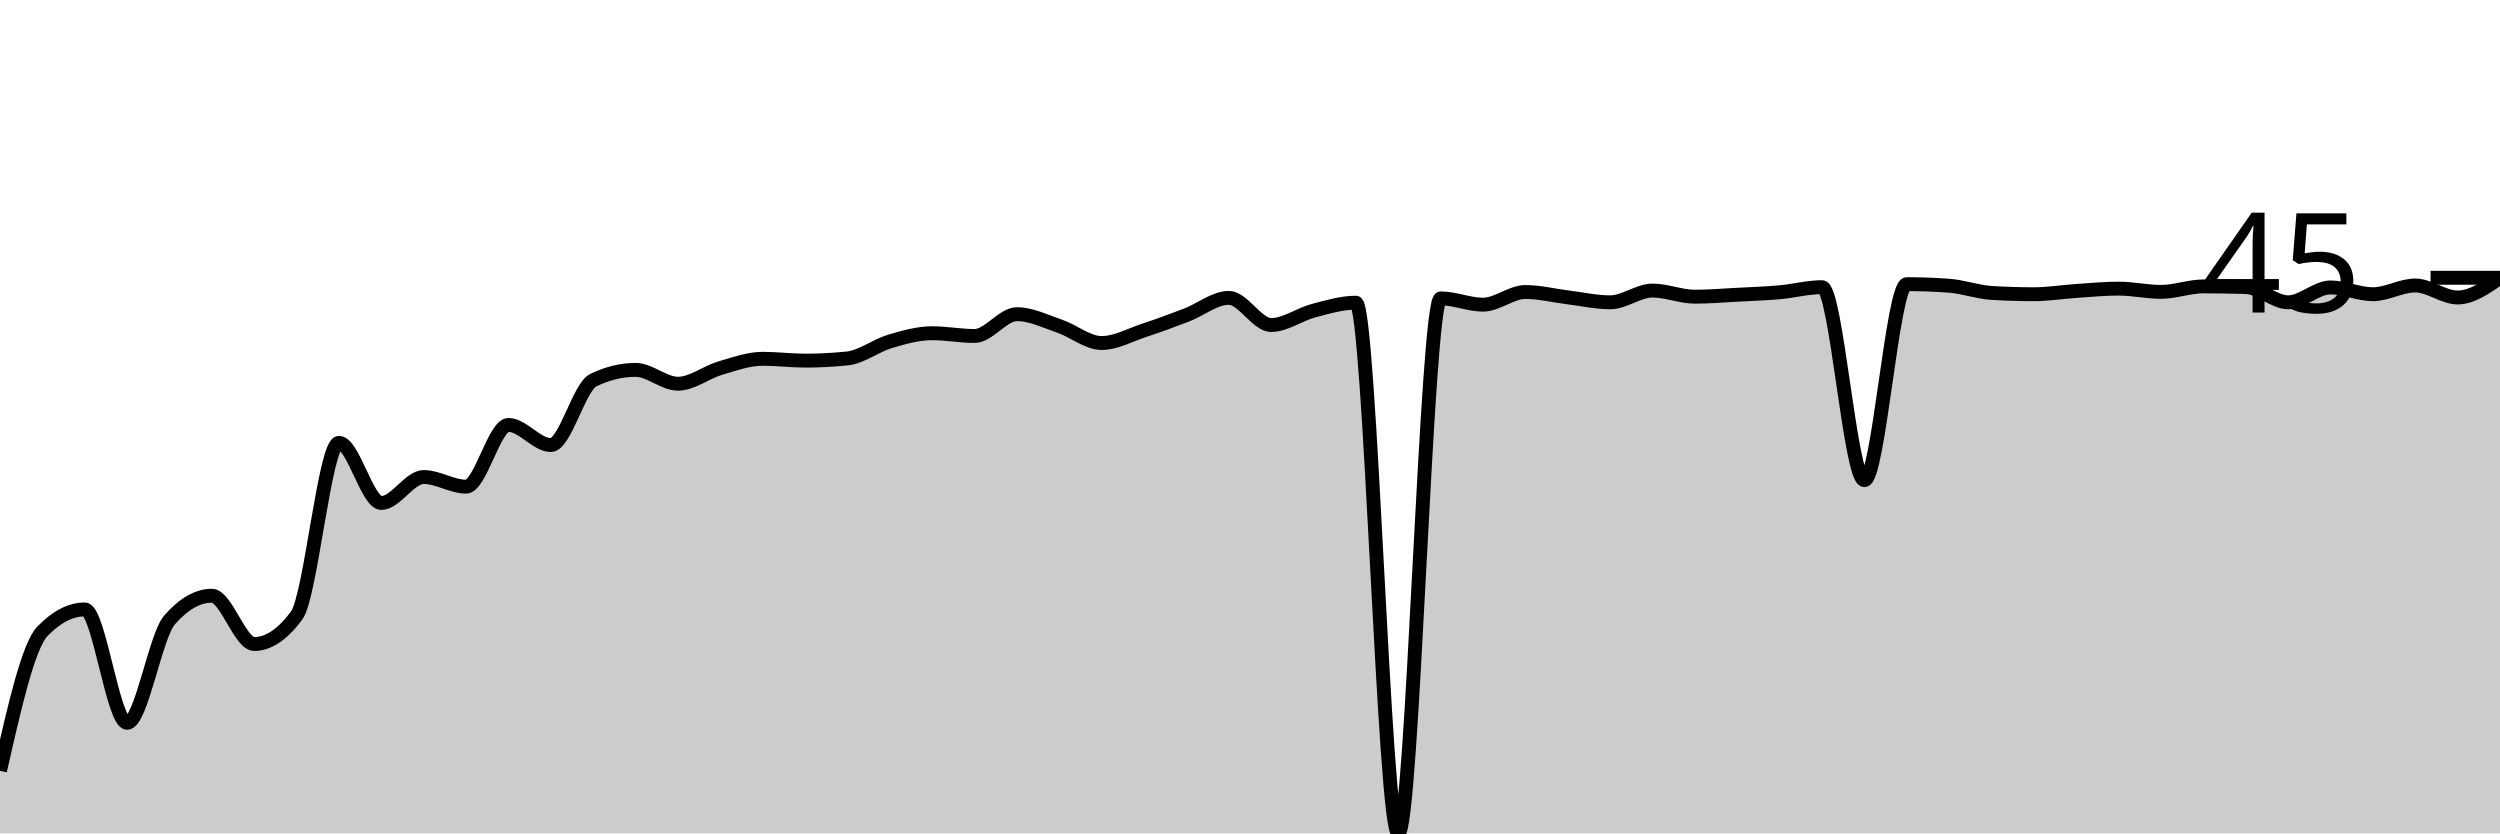
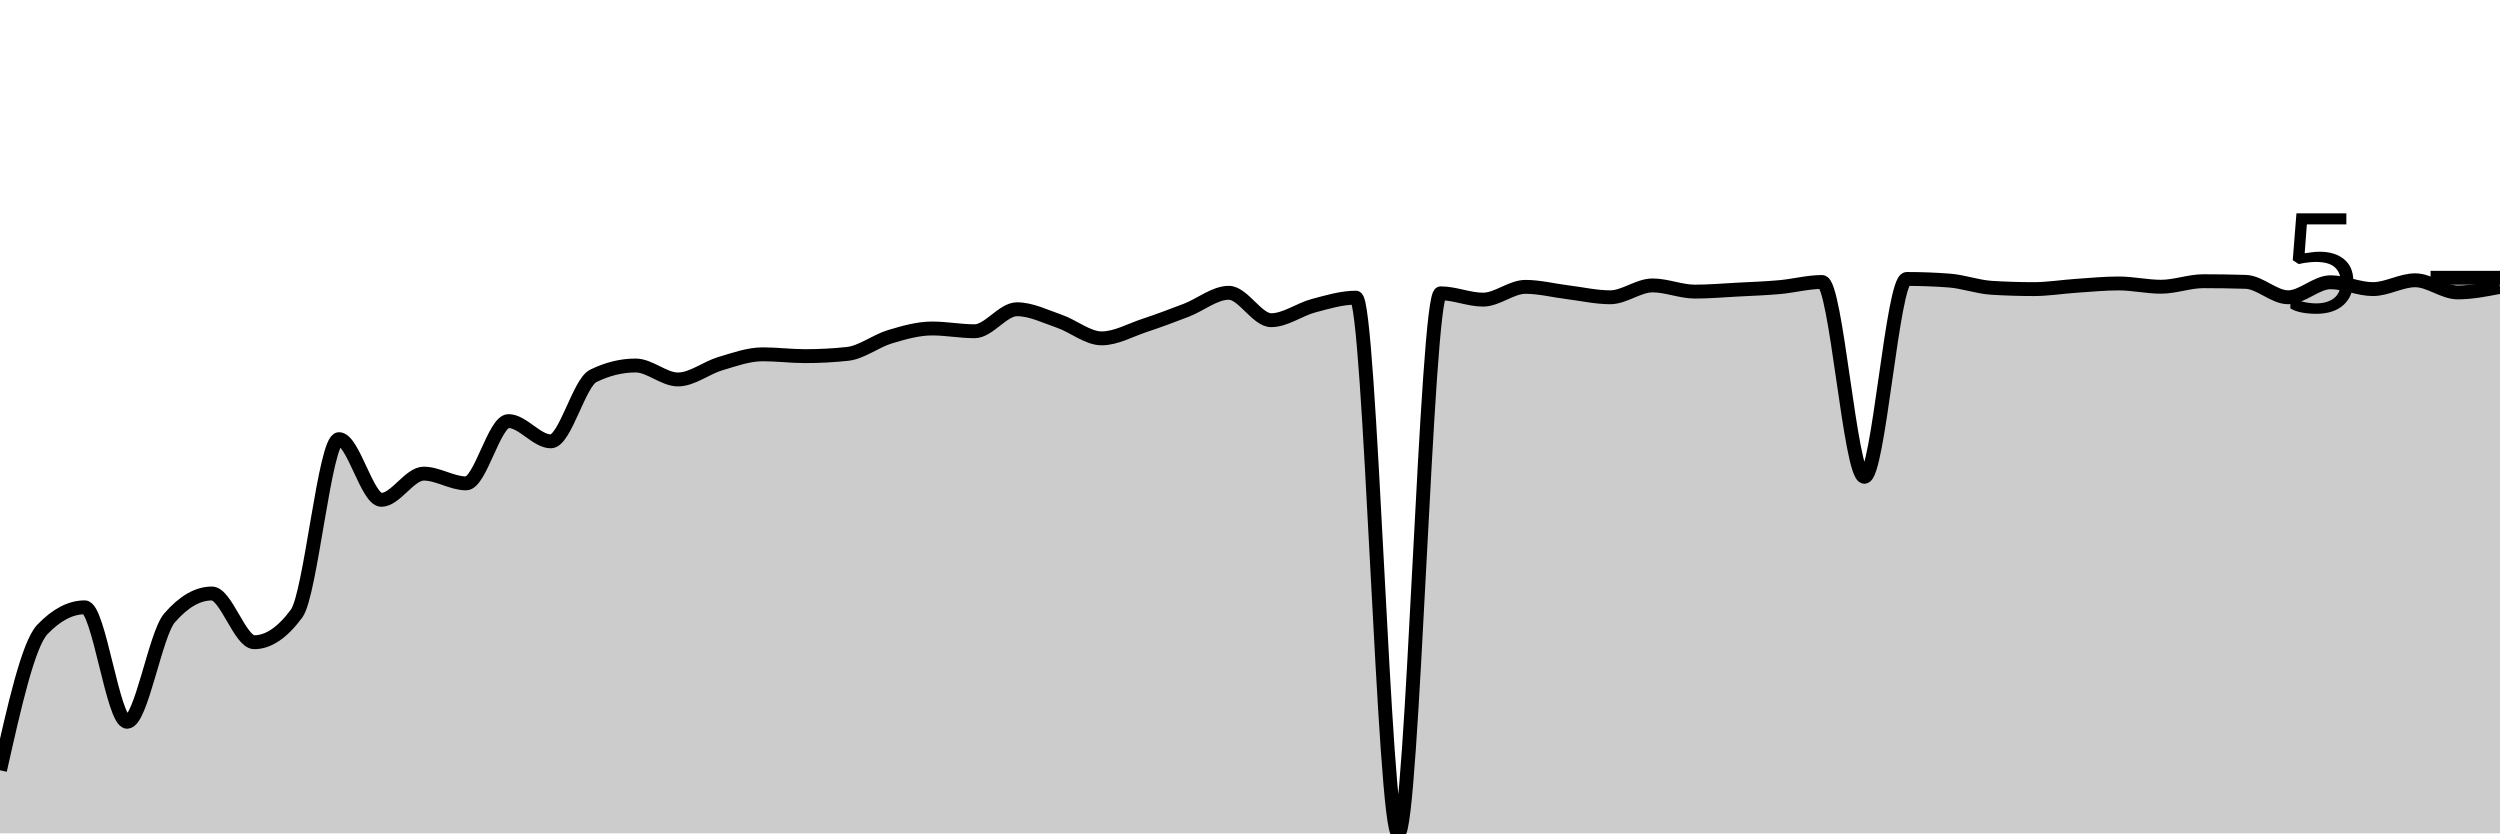
<svg xmlns="http://www.w3.org/2000/svg" viewBox="0 0 180 60">
  <g transform="translate(0,20)">
-     <path class="area" fill="rgba(0, 0, 0, 0.2)" d="M0,35.5C1.017,31.005,2.034,26.51,3.051,25.458C4.068,24.406,5.085,23.88,6.102,23.88C7.119,23.88,8.136,32.043,9.153,32.043C10.169,32.043,11.186,25.806,12.203,24.641C13.22,23.476,14.237,22.893,15.254,22.893C16.271,22.893,17.288,26.369,18.305,26.369C19.322,26.369,20.339,25.687,21.356,24.321C22.373,22.956,23.39,11.884,24.407,11.884C25.424,11.884,26.441,16.214,27.458,16.214C28.475,16.214,29.492,14.345,30.508,14.345C31.525,14.345,32.542,15.04,33.559,15.04C34.576,15.04,35.593,10.597,36.61,10.597C37.627,10.597,38.644,12.043,39.661,12.043C40.678,12.043,41.695,7.869,42.712,7.374C43.729,6.88,44.746,6.632,45.763,6.632C46.78,6.632,47.797,7.628,48.814,7.628C49.831,7.628,50.847,6.8,51.864,6.501C52.881,6.202,53.898,5.834,54.915,5.834C55.932,5.834,56.949,5.965,57.966,5.965C58.983,5.965,60,5.912,61.017,5.806C62.034,5.699,63.051,4.886,64.068,4.584C65.085,4.282,66.102,3.992,67.119,3.992C68.136,3.992,69.153,4.19,70.169,4.19C71.186,4.19,72.203,2.621,73.22,2.621C74.237,2.621,75.254,3.13,76.271,3.476C77.288,3.822,78.305,4.697,79.322,4.697C80.339,4.697,81.356,4.121,82.373,3.786C83.39,3.451,84.407,3.077,85.424,2.687C86.441,2.297,87.458,1.447,88.475,1.447C89.492,1.447,90.508,3.401,91.525,3.401C92.542,3.401,93.559,2.635,94.576,2.367C95.593,2.1,96.61,1.794,97.627,1.794C98.644,1.794,99.661,40,100.678,40C101.695,40,102.712,1.484,103.729,1.484C104.746,1.484,105.763,1.935,106.78,1.935C107.797,1.935,108.814,1.024,109.831,1.024C110.847,1.024,111.864,1.285,112.881,1.409C113.898,1.533,114.915,1.766,115.932,1.766C116.949,1.766,117.966,0.921,118.983,0.921C120,0.921,121.017,1.362,122.034,1.362C123.051,1.362,124.068,1.274,125.085,1.221C126.102,1.168,127.119,1.134,128.136,1.043C129.153,0.952,130.169,0.676,131.186,0.676C132.203,0.676,133.22,14.57,134.237,14.57C135.254,14.57,136.271,0.46,137.288,0.46C138.305,0.46,139.322,0.498,140.339,0.573C141.356,0.648,142.373,1.027,143.39,1.09C144.407,1.152,145.424,1.184,146.441,1.184C147.458,1.184,148.475,1.016,149.492,0.949C150.508,0.881,151.525,0.78,152.542,0.78C153.559,0.78,154.576,1.015,155.593,1.015C156.61,1.015,157.627,0.62,158.644,0.62C159.661,0.62,160.678,0.636,161.695,0.667C162.712,0.698,163.729,1.766,164.746,1.766C165.763,1.766,166.78,0.695,167.797,0.695C168.814,0.695,169.831,1.184,170.847,1.184C171.864,1.184,172.881,0.554,173.898,0.554C174.915,0.554,175.932,1.419,176.949,1.419C177.966,1.419,178.983,0.709,180,0L180,40C178.983,40,177.966,40,176.949,40C175.932,40,174.915,40,173.898,40C172.881,40,171.864,40,170.847,40C169.831,40,168.814,40,167.797,40C166.78,40,165.763,40,164.746,40C163.729,40,162.712,40,161.695,40C160.678,40,159.661,40,158.644,40C157.627,40,156.61,40,155.593,40C154.576,40,153.559,40,152.542,40C151.525,40,150.508,40,149.492,40C148.475,40,147.458,40,146.441,40C145.424,40,144.407,40,143.39,40C142.373,40,141.356,40,140.339,40C139.322,40,138.305,40,137.288,40C136.271,40,135.254,40,134.237,40C133.22,40,132.203,40,131.186,40C130.169,40,129.153,40,128.136,40C127.119,40,126.102,40,125.085,40C124.068,40,123.051,40,122.034,40C121.017,40,120,40,118.983,40C117.966,40,116.949,40,115.932,40C114.915,40,113.898,40,112.881,40C111.864,40,110.847,40,109.831,40C108.814,40,107.797,40,106.78,40C105.763,40,104.746,40,103.729,40C102.712,40,101.695,40,100.678,40C99.661,40,98.644,40,97.627,40C96.61,40,95.593,40,94.576,40C93.559,40,92.542,40,91.525,40C90.508,40,89.492,40,88.475,40C87.458,40,86.441,40,85.424,40C84.407,40,83.39,40,82.373,40C81.356,40,80.339,40,79.322,40C78.305,40,77.288,40,76.271,40C75.254,40,74.237,40,73.22,40C72.203,40,71.186,40,70.169,40C69.153,40,68.136,40,67.119,40C66.102,40,65.085,40,64.068,40C63.051,40,62.034,40,61.017,40C60,40,58.983,40,57.966,40C56.949,40,55.932,40,54.915,40C53.898,40,52.881,40,51.864,40C50.847,40,49.831,40,48.814,40C47.797,40,46.78,40,45.763,40C44.746,40,43.729,40,42.712,40C41.695,40,40.678,40,39.661,40C38.644,40,37.627,40,36.61,40C35.593,40,34.576,40,33.559,40C32.542,40,31.525,40,30.508,40C29.492,40,28.475,40,27.458,40C26.441,40,25.424,40,24.407,40C23.39,40,22.373,40,21.356,40C20.339,40,19.322,40,18.305,40C17.288,40,16.271,40,15.254,40C14.237,40,13.22,40,12.203,40C11.186,40,10.169,40,9.153,40C8.136,40,7.119,40,6.102,40C5.085,40,4.068,40,3.051,40C2.034,40,1.017,40,0,40Z" />
-     <path class="line" stroke="black" fill="none" d="M0,35.5C1.017,31.005,2.034,26.51,3.051,25.458C4.068,24.406,5.085,23.88,6.102,23.88C7.119,23.88,8.136,32.043,9.153,32.043C10.169,32.043,11.186,25.806,12.203,24.641C13.22,23.476,14.237,22.893,15.254,22.893C16.271,22.893,17.288,26.369,18.305,26.369C19.322,26.369,20.339,25.687,21.356,24.321C22.373,22.956,23.39,11.884,24.407,11.884C25.424,11.884,26.441,16.214,27.458,16.214C28.475,16.214,29.492,14.345,30.508,14.345C31.525,14.345,32.542,15.04,33.559,15.04C34.576,15.04,35.593,10.597,36.61,10.597C37.627,10.597,38.644,12.043,39.661,12.043C40.678,12.043,41.695,7.869,42.712,7.374C43.729,6.88,44.746,6.632,45.763,6.632C46.78,6.632,47.797,7.628,48.814,7.628C49.831,7.628,50.847,6.8,51.864,6.501C52.881,6.202,53.898,5.834,54.915,5.834C55.932,5.834,56.949,5.965,57.966,5.965C58.983,5.965,60,5.912,61.017,5.806C62.034,5.699,63.051,4.886,64.068,4.584C65.085,4.282,66.102,3.992,67.119,3.992C68.136,3.992,69.153,4.19,70.169,4.19C71.186,4.19,72.203,2.621,73.22,2.621C74.237,2.621,75.254,3.13,76.271,3.476C77.288,3.822,78.305,4.697,79.322,4.697C80.339,4.697,81.356,4.121,82.373,3.786C83.39,3.451,84.407,3.077,85.424,2.687C86.441,2.297,87.458,1.447,88.475,1.447C89.492,1.447,90.508,3.401,91.525,3.401C92.542,3.401,93.559,2.635,94.576,2.367C95.593,2.1,96.61,1.794,97.627,1.794C98.644,1.794,99.661,40,100.678,40C101.695,40,102.712,1.484,103.729,1.484C104.746,1.484,105.763,1.935,106.78,1.935C107.797,1.935,108.814,1.024,109.831,1.024C110.847,1.024,111.864,1.285,112.881,1.409C113.898,1.533,114.915,1.766,115.932,1.766C116.949,1.766,117.966,0.921,118.983,0.921C120,0.921,121.017,1.362,122.034,1.362C123.051,1.362,124.068,1.274,125.085,1.221C126.102,1.168,127.119,1.134,128.136,1.043C129.153,0.952,130.169,0.676,131.186,0.676C132.203,0.676,133.22,14.57,134.237,14.57C135.254,14.57,136.271,0.46,137.288,0.46C138.305,0.46,139.322,0.498,140.339,0.573C141.356,0.648,142.373,1.027,143.39,1.09C144.407,1.152,145.424,1.184,146.441,1.184C147.458,1.184,148.475,1.016,149.492,0.949C150.508,0.881,151.525,0.78,152.542,0.78C153.559,0.78,154.576,1.015,155.593,1.015C156.61,1.015,157.627,0.62,158.644,0.62C159.661,0.62,160.678,0.636,161.695,0.667C162.712,0.698,163.729,1.766,164.746,1.766C165.763,1.766,166.78,0.695,167.797,0.695C168.814,0.695,169.831,1.184,170.847,1.184C171.864,1.184,172.881,0.554,173.898,0.554C174.915,0.554,175.932,1.419,176.949,1.419C177.966,1.419,178.983,0.709,180,0" />
+     <path class="area" fill="rgba(0, 0, 0, 0.2)" d="M0,35.458C1.017,30.92,2.034,26.382,3.051,25.32C4.068,24.258,5.085,23.727,6.102,23.727C7.119,23.727,8.136,31.968,9.153,31.968C10.169,31.968,11.186,25.671,12.203,24.495C13.22,23.319,14.237,22.731,15.254,22.731C16.271,22.731,17.288,26.24,18.305,26.24C19.322,26.24,20.339,25.551,21.356,24.173C22.373,22.794,23.39,11.617,24.407,11.617C25.424,11.617,26.441,15.989,27.458,15.989C28.475,15.989,29.492,14.101,30.508,14.101C31.525,14.101,32.542,14.803,33.559,14.803C34.576,14.803,35.593,10.318,36.61,10.318C37.627,10.318,38.644,11.778,39.661,11.778C40.678,11.778,41.695,7.564,42.712,7.065C43.729,6.566,44.746,6.316,45.763,6.316C46.78,6.316,47.797,7.321,48.814,7.321C49.831,7.321,50.847,6.485,51.864,6.183C52.881,5.881,53.898,5.51,54.915,5.51C55.932,5.51,56.949,5.642,57.966,5.642C58.983,5.642,60,5.589,61.017,5.481C62.034,5.374,63.051,4.554,64.068,4.248C65.085,3.943,66.102,3.651,67.119,3.651C68.136,3.651,69.153,3.85,70.169,3.85C71.186,3.85,72.203,2.266,73.22,2.266C74.237,2.266,75.254,2.78,76.271,3.129C77.288,3.479,78.305,4.362,79.322,4.362C80.339,4.362,81.356,3.781,82.373,3.442C83.39,3.104,84.407,2.726,85.424,2.333C86.441,1.939,87.458,1.081,88.475,1.081C89.492,1.081,90.508,3.054,91.525,3.054C92.542,3.054,93.559,2.281,94.576,2.01C95.593,1.74,96.61,1.432,97.627,1.432C98.644,1.432,99.661,40,100.678,40C101.695,40,102.712,1.119,103.729,1.119C104.746,1.119,105.763,1.574,106.78,1.574C107.797,1.574,108.814,0.654,109.831,0.654C110.847,0.654,111.864,0.918,112.881,1.043C113.898,1.168,114.915,1.404,115.932,1.404C116.949,1.404,117.966,0.55,118.983,0.55C120,0.55,121.017,0.996,122.034,0.996C123.051,0.996,124.068,0.907,125.085,0.853C126.102,0.8,127.119,0.765,128.136,0.673C129.153,0.582,130.169,0.303,131.186,0.303C132.203,0.303,133.22,14.329,134.237,14.329C135.254,14.329,136.271,0.085,137.288,0.085C138.305,0.085,139.322,0.123,140.339,0.199C141.356,0.275,142.373,0.657,143.39,0.721C144.407,0.784,145.424,0.816,146.441,0.816C147.458,0.816,148.475,0.646,149.492,0.578C150.508,0.511,151.525,0.408,152.542,0.408C153.559,0.408,154.576,0.645,155.593,0.645C156.61,0.645,157.627,0.247,158.644,0.247C159.661,0.247,160.678,0.262,161.695,0.294C162.712,0.326,163.729,1.404,164.746,1.404C165.763,1.404,166.78,0.322,167.797,0.322C168.814,0.322,169.831,0.816,170.847,0.816C171.864,0.816,172.881,0.18,173.898,0.18C174.915,0.18,175.932,1.053,176.949,1.053C177.966,1.053,178.983,0.853,180,0.654L180,40C178.983,40,177.966,40,176.949,40C175.932,40,174.915,40,173.898,40C172.881,40,171.864,40,170.847,40C169.831,40,168.814,40,167.797,40C166.78,40,165.763,40,164.746,40C163.729,40,162.712,40,161.695,40C160.678,40,159.661,40,158.644,40C157.627,40,156.61,40,155.593,40C154.576,40,153.559,40,152.542,40C151.525,40,150.508,40,149.492,40C148.475,40,147.458,40,146.441,40C145.424,40,144.407,40,143.39,40C142.373,40,141.356,40,140.339,40C139.322,40,138.305,40,137.288,40C136.271,40,135.254,40,134.237,40C133.22,40,132.203,40,131.186,40C130.169,40,129.153,40,128.136,40C127.119,40,126.102,40,125.085,40C124.068,40,123.051,40,122.034,40C121.017,40,120,40,118.983,40C117.966,40,116.949,40,115.932,40C114.915,40,113.898,40,112.881,40C111.864,40,110.847,40,109.831,40C108.814,40,107.797,40,106.78,40C105.763,40,104.746,40,103.729,40C102.712,40,101.695,40,100.678,40C99.661,40,98.644,40,97.627,40C96.61,40,95.593,40,94.576,40C93.559,40,92.542,40,91.525,40C90.508,40,89.492,40,88.475,40C87.458,40,86.441,40,85.424,40C84.407,40,83.39,40,82.373,40C81.356,40,80.339,40,79.322,40C78.305,40,77.288,40,76.271,40C75.254,40,74.237,40,73.22,40C72.203,40,71.186,40,70.169,40C69.153,40,68.136,40,67.119,40C66.102,40,65.085,40,64.068,40C63.051,40,62.034,40,61.017,40C60,40,58.983,40,57.966,40C56.949,40,55.932,40,54.915,40C53.898,40,52.881,40,51.864,40C50.847,40,49.831,40,48.814,40C47.797,40,46.78,40,45.763,40C44.746,40,43.729,40,42.712,40C41.695,40,40.678,40,39.661,40C38.644,40,37.627,40,36.61,40C35.593,40,34.576,40,33.559,40C32.542,40,31.525,40,30.508,40C29.492,40,28.475,40,27.458,40C26.441,40,25.424,40,24.407,40C23.39,40,22.373,40,21.356,40C20.339,40,19.322,40,18.305,40C17.288,40,16.271,40,15.254,40C14.237,40,13.22,40,12.203,40C11.186,40,10.169,40,9.153,40C8.136,40,7.119,40,6.102,40C5.085,40,4.068,40,3.051,40C2.034,40,1.017,40,0,40Z" />
+     <path class="line" stroke="black" fill="none" d="M0,35.458C1.017,30.92,2.034,26.382,3.051,25.32C4.068,24.258,5.085,23.727,6.102,23.727C7.119,23.727,8.136,31.968,9.153,31.968C10.169,31.968,11.186,25.671,12.203,24.495C13.22,23.319,14.237,22.731,15.254,22.731C16.271,22.731,17.288,26.24,18.305,26.24C19.322,26.24,20.339,25.551,21.356,24.173C22.373,22.794,23.39,11.617,24.407,11.617C25.424,11.617,26.441,15.989,27.458,15.989C28.475,15.989,29.492,14.101,30.508,14.101C31.525,14.101,32.542,14.803,33.559,14.803C34.576,14.803,35.593,10.318,36.61,10.318C37.627,10.318,38.644,11.778,39.661,11.778C40.678,11.778,41.695,7.564,42.712,7.065C43.729,6.566,44.746,6.316,45.763,6.316C46.78,6.316,47.797,7.321,48.814,7.321C49.831,7.321,50.847,6.485,51.864,6.183C52.881,5.881,53.898,5.51,54.915,5.51C55.932,5.51,56.949,5.642,57.966,5.642C58.983,5.642,60,5.589,61.017,5.481C62.034,5.374,63.051,4.554,64.068,4.248C65.085,3.943,66.102,3.651,67.119,3.651C68.136,3.651,69.153,3.85,70.169,3.85C71.186,3.85,72.203,2.266,73.22,2.266C74.237,2.266,75.254,2.78,76.271,3.129C77.288,3.479,78.305,4.362,79.322,4.362C80.339,4.362,81.356,3.781,82.373,3.442C83.39,3.104,84.407,2.726,85.424,2.333C86.441,1.939,87.458,1.081,88.475,1.081C89.492,1.081,90.508,3.054,91.525,3.054C92.542,3.054,93.559,2.281,94.576,2.01C95.593,1.74,96.61,1.432,97.627,1.432C98.644,1.432,99.661,40,100.678,40C101.695,40,102.712,1.119,103.729,1.119C104.746,1.119,105.763,1.574,106.78,1.574C107.797,1.574,108.814,0.654,109.831,0.654C110.847,0.654,111.864,0.918,112.881,1.043C113.898,1.168,114.915,1.404,115.932,1.404C116.949,1.404,117.966,0.55,118.983,0.55C120,0.55,121.017,0.996,122.034,0.996C123.051,0.996,124.068,0.907,125.085,0.853C126.102,0.8,127.119,0.765,128.136,0.673C129.153,0.582,130.169,0.303,131.186,0.303C132.203,0.303,133.22,14.329,134.237,14.329C135.254,14.329,136.271,0.085,137.288,0.085C138.305,0.085,139.322,0.123,140.339,0.199C141.356,0.275,142.373,0.657,143.39,0.721C144.407,0.784,145.424,0.816,146.441,0.816C147.458,0.816,148.475,0.646,149.492,0.578C150.508,0.511,151.525,0.408,152.542,0.408C153.559,0.408,154.576,0.645,155.593,0.645C156.61,0.645,157.627,0.247,158.644,0.247C159.661,0.247,160.678,0.262,161.695,0.294C162.712,0.326,163.729,1.404,164.746,1.404C165.763,1.404,166.78,0.322,167.797,0.322C168.814,0.322,169.831,0.816,170.847,0.816C171.864,0.816,172.881,0.18,173.898,0.18C174.915,0.18,175.932,1.053,176.949,1.053C177.966,1.053,178.983,0.853,180,0.654" />
    <path class="axis-ceiling" stroke-width="1" stroke="black" fill="none" d="M175,0L180,0" />
-     <text class="axis-ceiling-label" font-family="sans-serif" text-anchor="end" font-size="10px" x="170" y="2.5">45</text>
+     <text class="axis-ceiling-label" font-family="sans-serif" text-anchor="end" font-size="10px" x="170" y="2.5">5</text>
  </g>
</svg>
